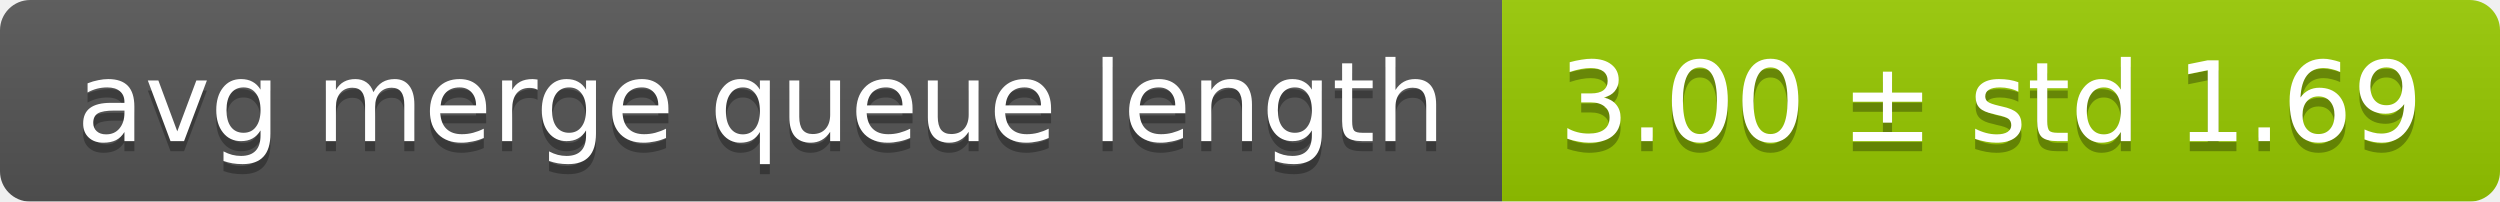
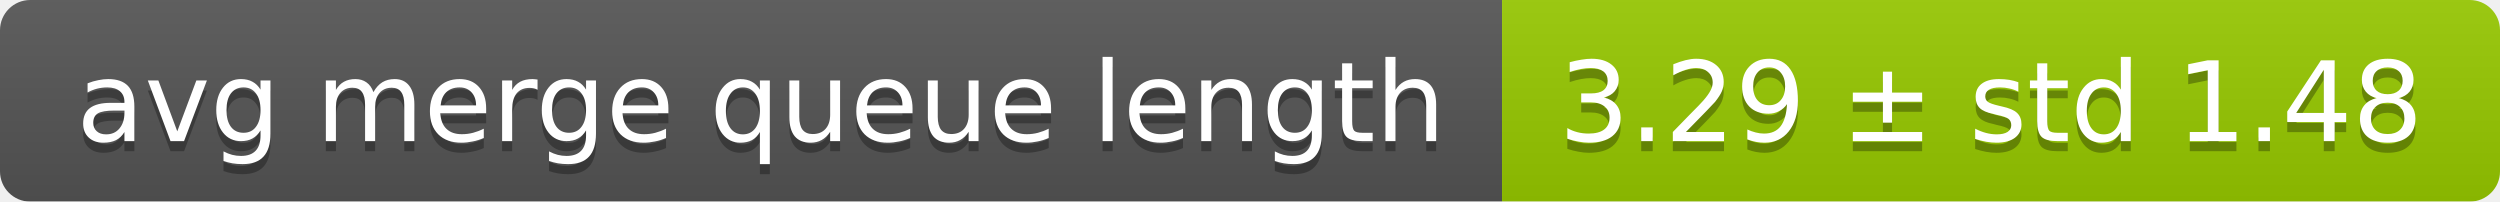
<svg xmlns="http://www.w3.org/2000/svg" width="248" height="20">
  <linearGradient id="smooth" x2="0" y2="100%">
    <stop offset="0" stop-color="#bbb" stop-opacity=".1" />
    <stop offset="1" stop-opacity=".1" />
  </linearGradient>
  <mask id="round">
    <rect width="248" height="20" rx="3" fill="#fff" />
  </mask>
  <g mask="url(#round)">
    <rect width="149" height="20" fill="#555" />
    <rect x="149" width="99" height="20" fill="#97ca00" />
    <rect width="248" height="20" fill="url(#smooth)" />
  </g>
  <g fill="#fff" text-anchor="middle" font-family="DejaVu Sans,Verdana,Geneva,sans-serif" font-size="11">
    <text x="75.5" y="15" fill="#010101" fill-opacity=".3">avg merge queue length</text>
    <text x="75.5" y="14">avg merge queue length</text>
-     <text x="197.5" y="15" fill="#010101" fill-opacity=".3">3.00 ± std 1.69</text>
-     <text x="197.5" y="14">3.00 ± std 1.69</text>
+     <text x="197.5" y="15" fill="#010101" fill-opacity=".3">3.29 ± std 1.48</text>
+     <text x="197.5" y="14">3.29 ± std 1.48</text>
  </g>
</svg>
